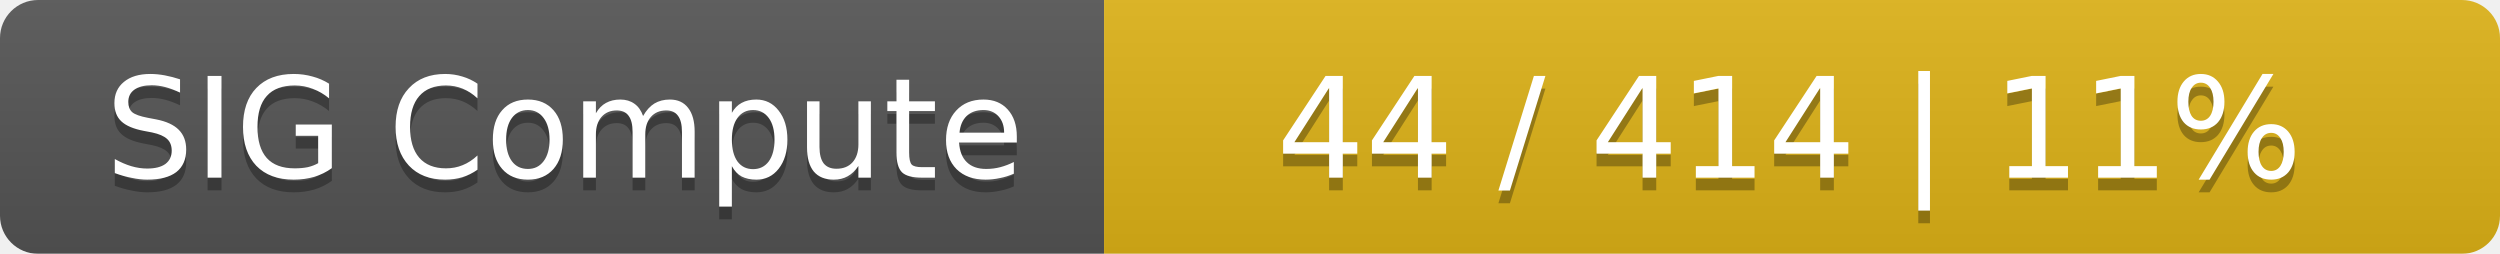
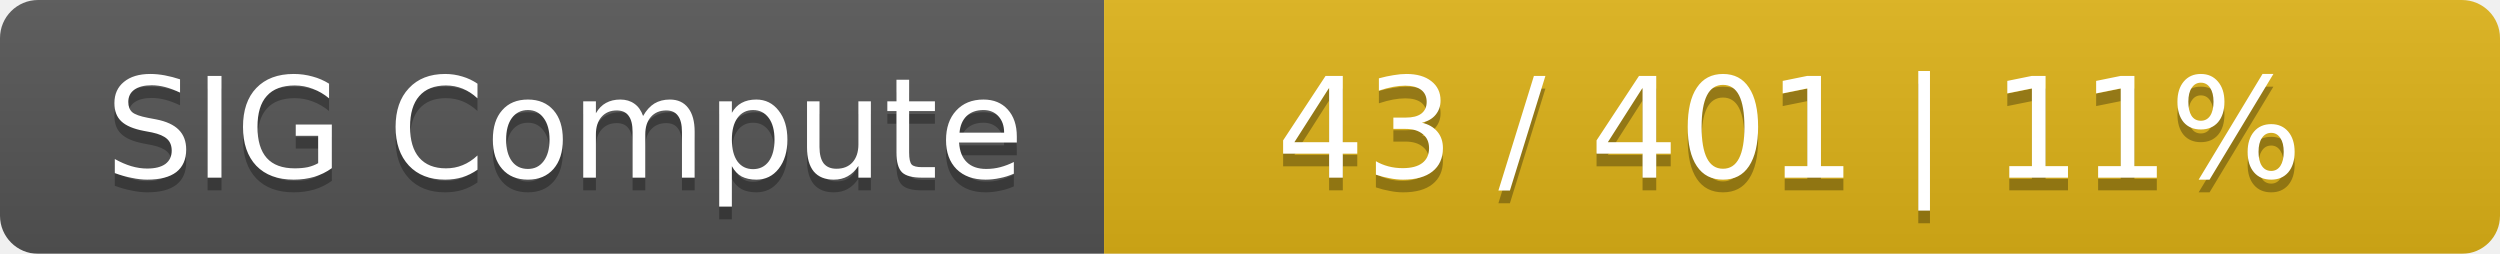
<svg xmlns="http://www.w3.org/2000/svg" width="197" height="20">
  <linearGradient id="smooth" x2="0" y2="100%">
    <stop offset="0" stop-color="#bbb" stop-opacity=".1" />
    <stop offset="1" stop-opacity=".1" />
  </linearGradient>
  <mask id="round">
    <rect width="197" height="20" rx="3" fill="#fff" />
  </mask>
  <g mask="url(#round)">
    <rect width="87" height="20" fill="#555" />
    <rect x="87" width="110" height="20" fill="#dfb317" />
    <rect width="197" height="20" fill="url(#smooth)" />
  </g>
  <g fill="#fff" text-anchor="middle" font-family="DejaVu Sans,Verdana,Geneva,sans-serif" font-size="11">
    <text x="44.5" y="15" fill="#010101" fill-opacity=".3">SIG Compute</text>
    <text x="44.5" y="14">SIG Compute</text>
-     <text x="141" y="15" fill="#010101" fill-opacity=".3">44 / 414    |    11%</text>
-     <text x="141" y="14">44 / 414    |    11%</text>
+     <text x="141" y="15" fill="#010101" fill-opacity=".3">43 / 401    |    11%</text>
+     <text x="141" y="14">43 / 401    |    11%</text>
  </g>
</svg>
